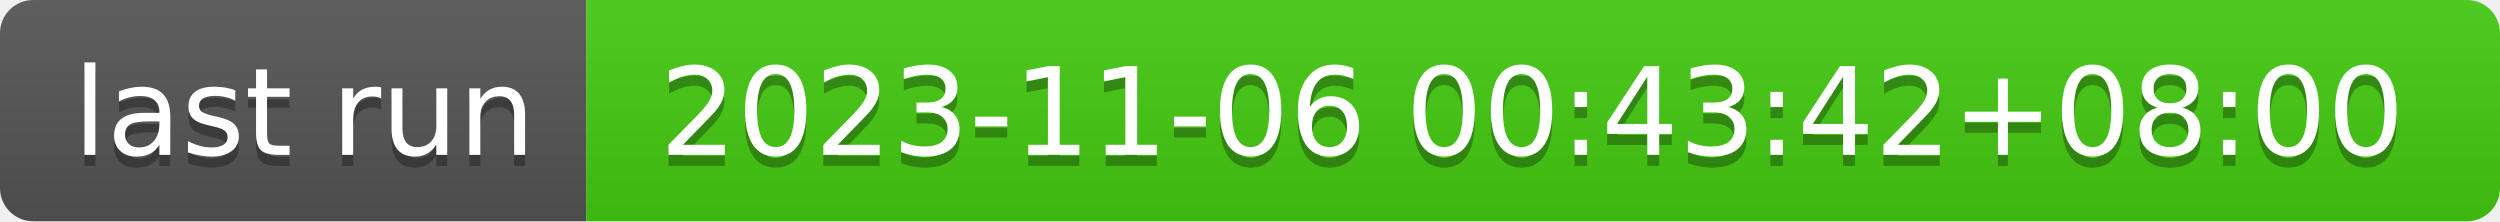
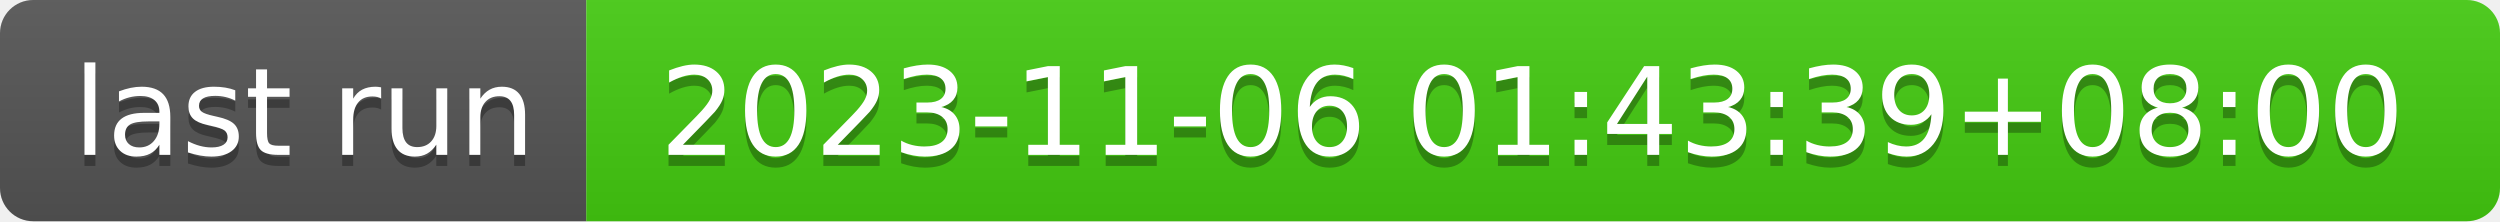
- <svg xmlns="http://www.w3.org/2000/svg" width="226" height="20" role="img" aria-label="last run: 2023-11-06 00:43:42+08:00">
+ <svg xmlns="http://www.w3.org/2000/svg" width="226" height="20" role="img" aria-label="last run: 2023-11-06 01:43:39+08:00">
  <linearGradient id="s" x2="0" y2="100%">
    <stop offset="0" stop-color="#bbb" stop-opacity=".1" />
    <stop offset="1" stop-opacity=".1" />
  </linearGradient>
  <clipPath id="r">
    <rect width="226" height="20" rx="3" fill="#fff" />
  </clipPath>
  <g clip-path="url(#r)">
    <rect width="53" height="20" fill="#555" />
    <rect x="53" width="173" height="20" fill="#4c1" />
    <rect width="226" height="20" fill="url(#s)" />
  </g>
  <g fill="#fff" text-anchor="middle" font-family="Verdana,Geneva,DejaVu Sans,sans-serif" text-rendering="geometricPrecision" font-size="110">
    <text aria-hidden="true" x="275" y="150" fill="#010101" fill-opacity=".3" transform="scale(.1)" textLength="430">last run</text>
    <text x="275" y="140" transform="scale(.1)" fill="#fff" textLength="430">last run</text>
-     <text aria-hidden="true" x="1385" y="150" fill="#010101" fill-opacity=".3" transform="scale(.1)" textLength="1630">2023-11-06 00:43:42+08:00</text>
-     <text x="1385" y="140" transform="scale(.1)" fill="#fff" textLength="1630">2023-11-06 00:43:42+08:00</text>
+     <text aria-hidden="true" x="1385" y="150" fill="#010101" fill-opacity=".3" transform="scale(.1)" textLength="1630">2023-11-06 01:43:39+08:00</text>
+     <text x="1385" y="140" transform="scale(.1)" fill="#fff" textLength="1630">2023-11-06 01:43:39+08:00</text>
  </g>
</svg>
